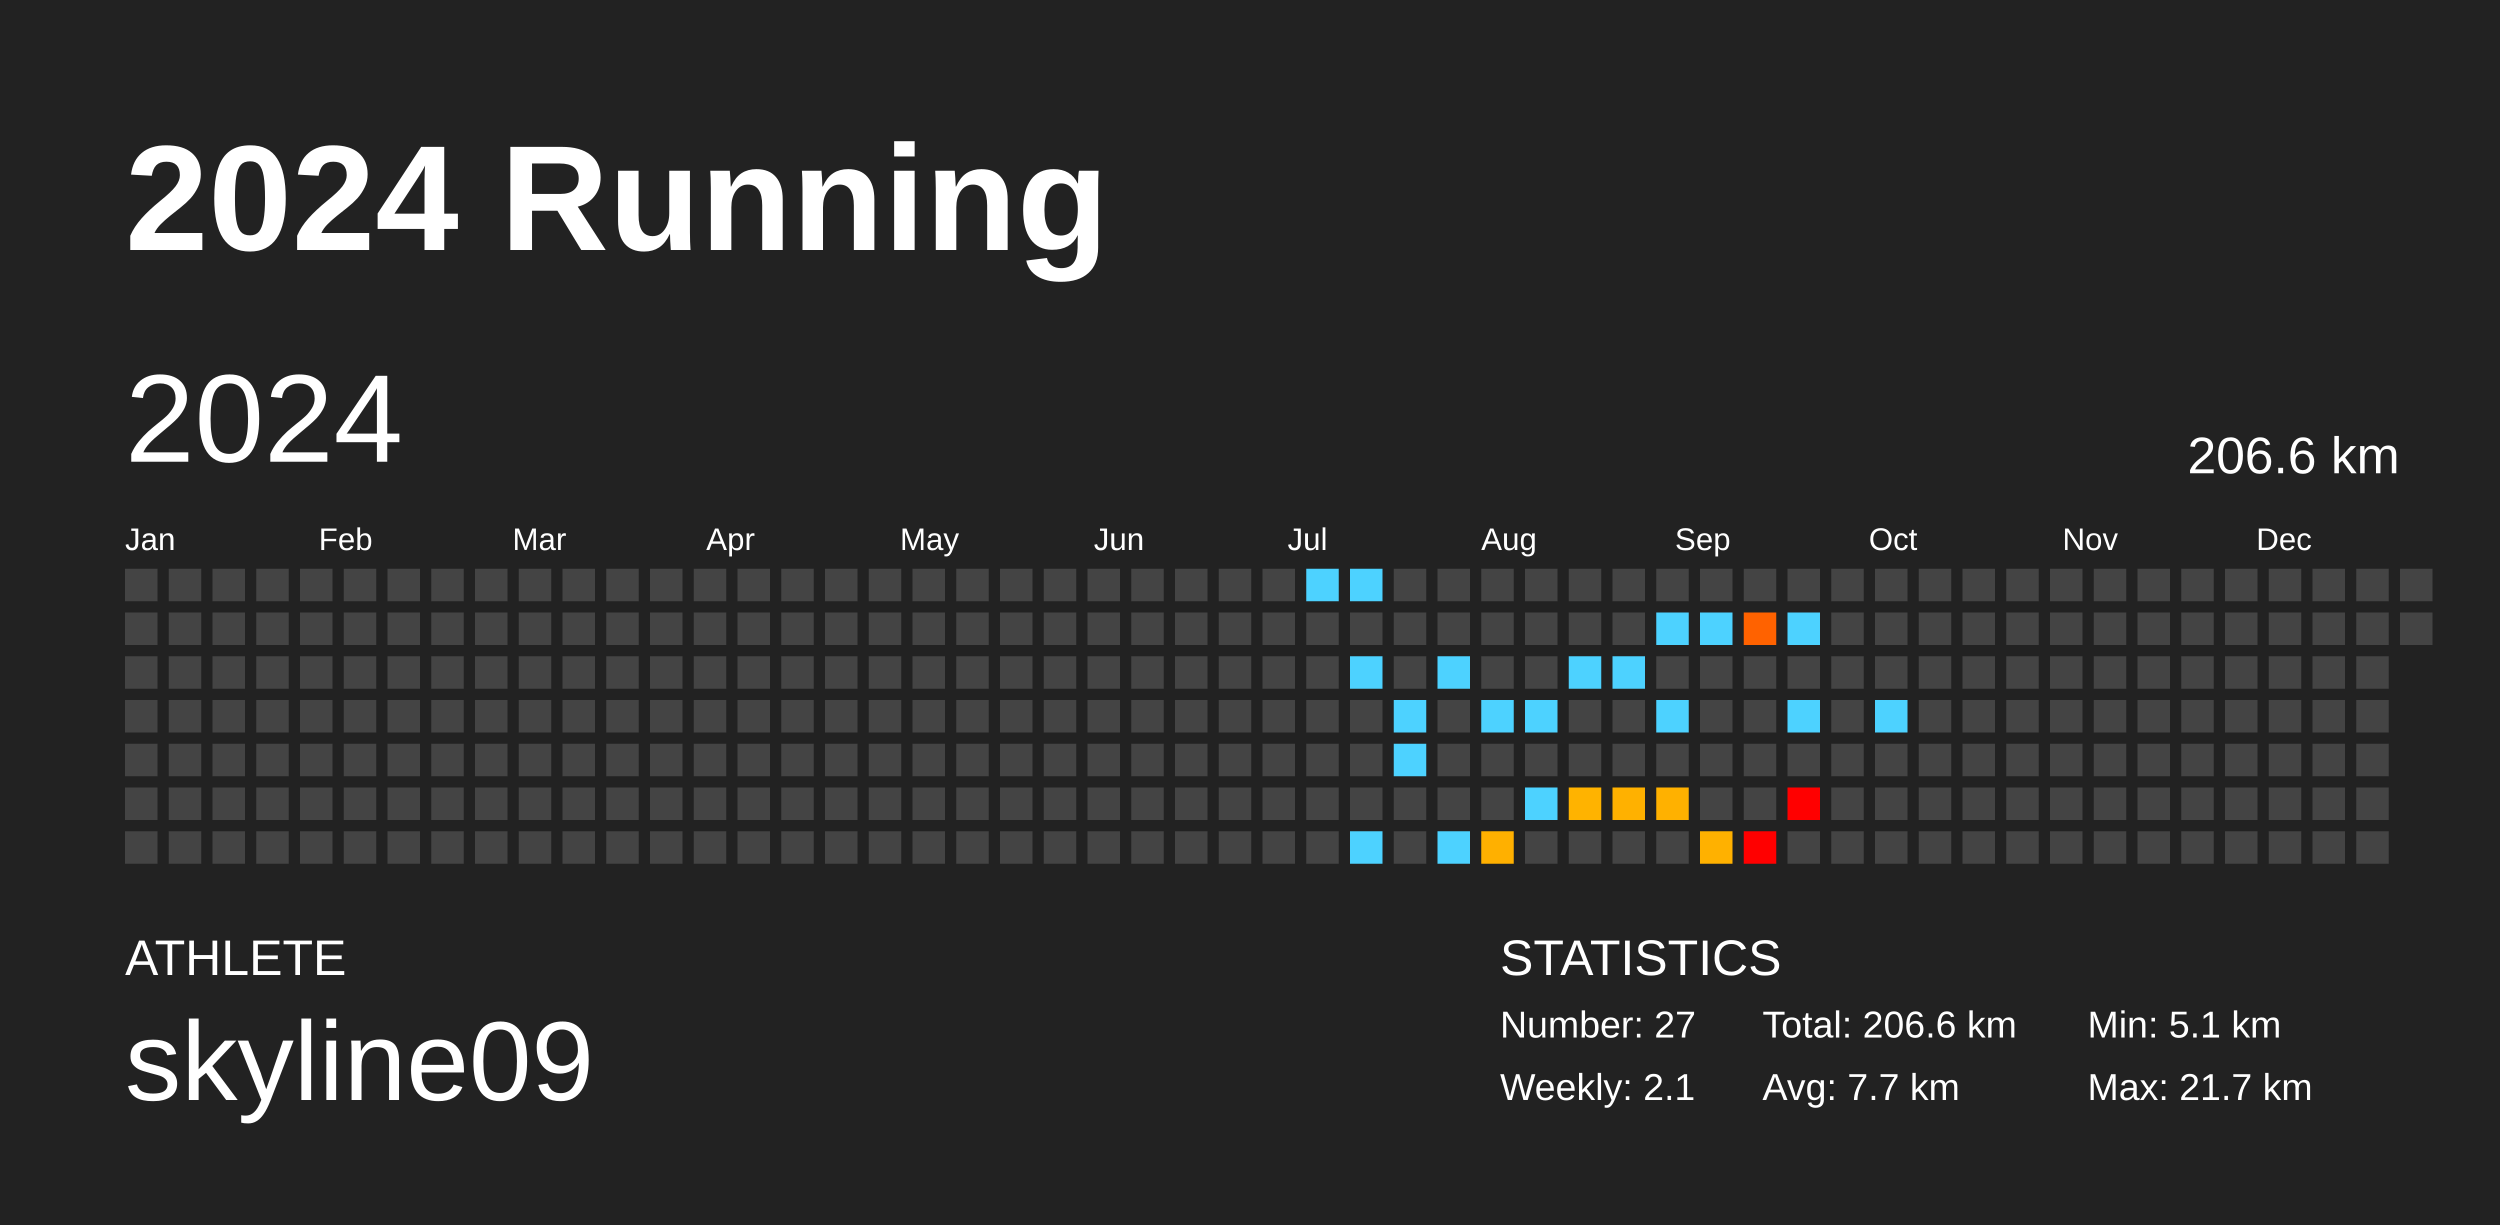
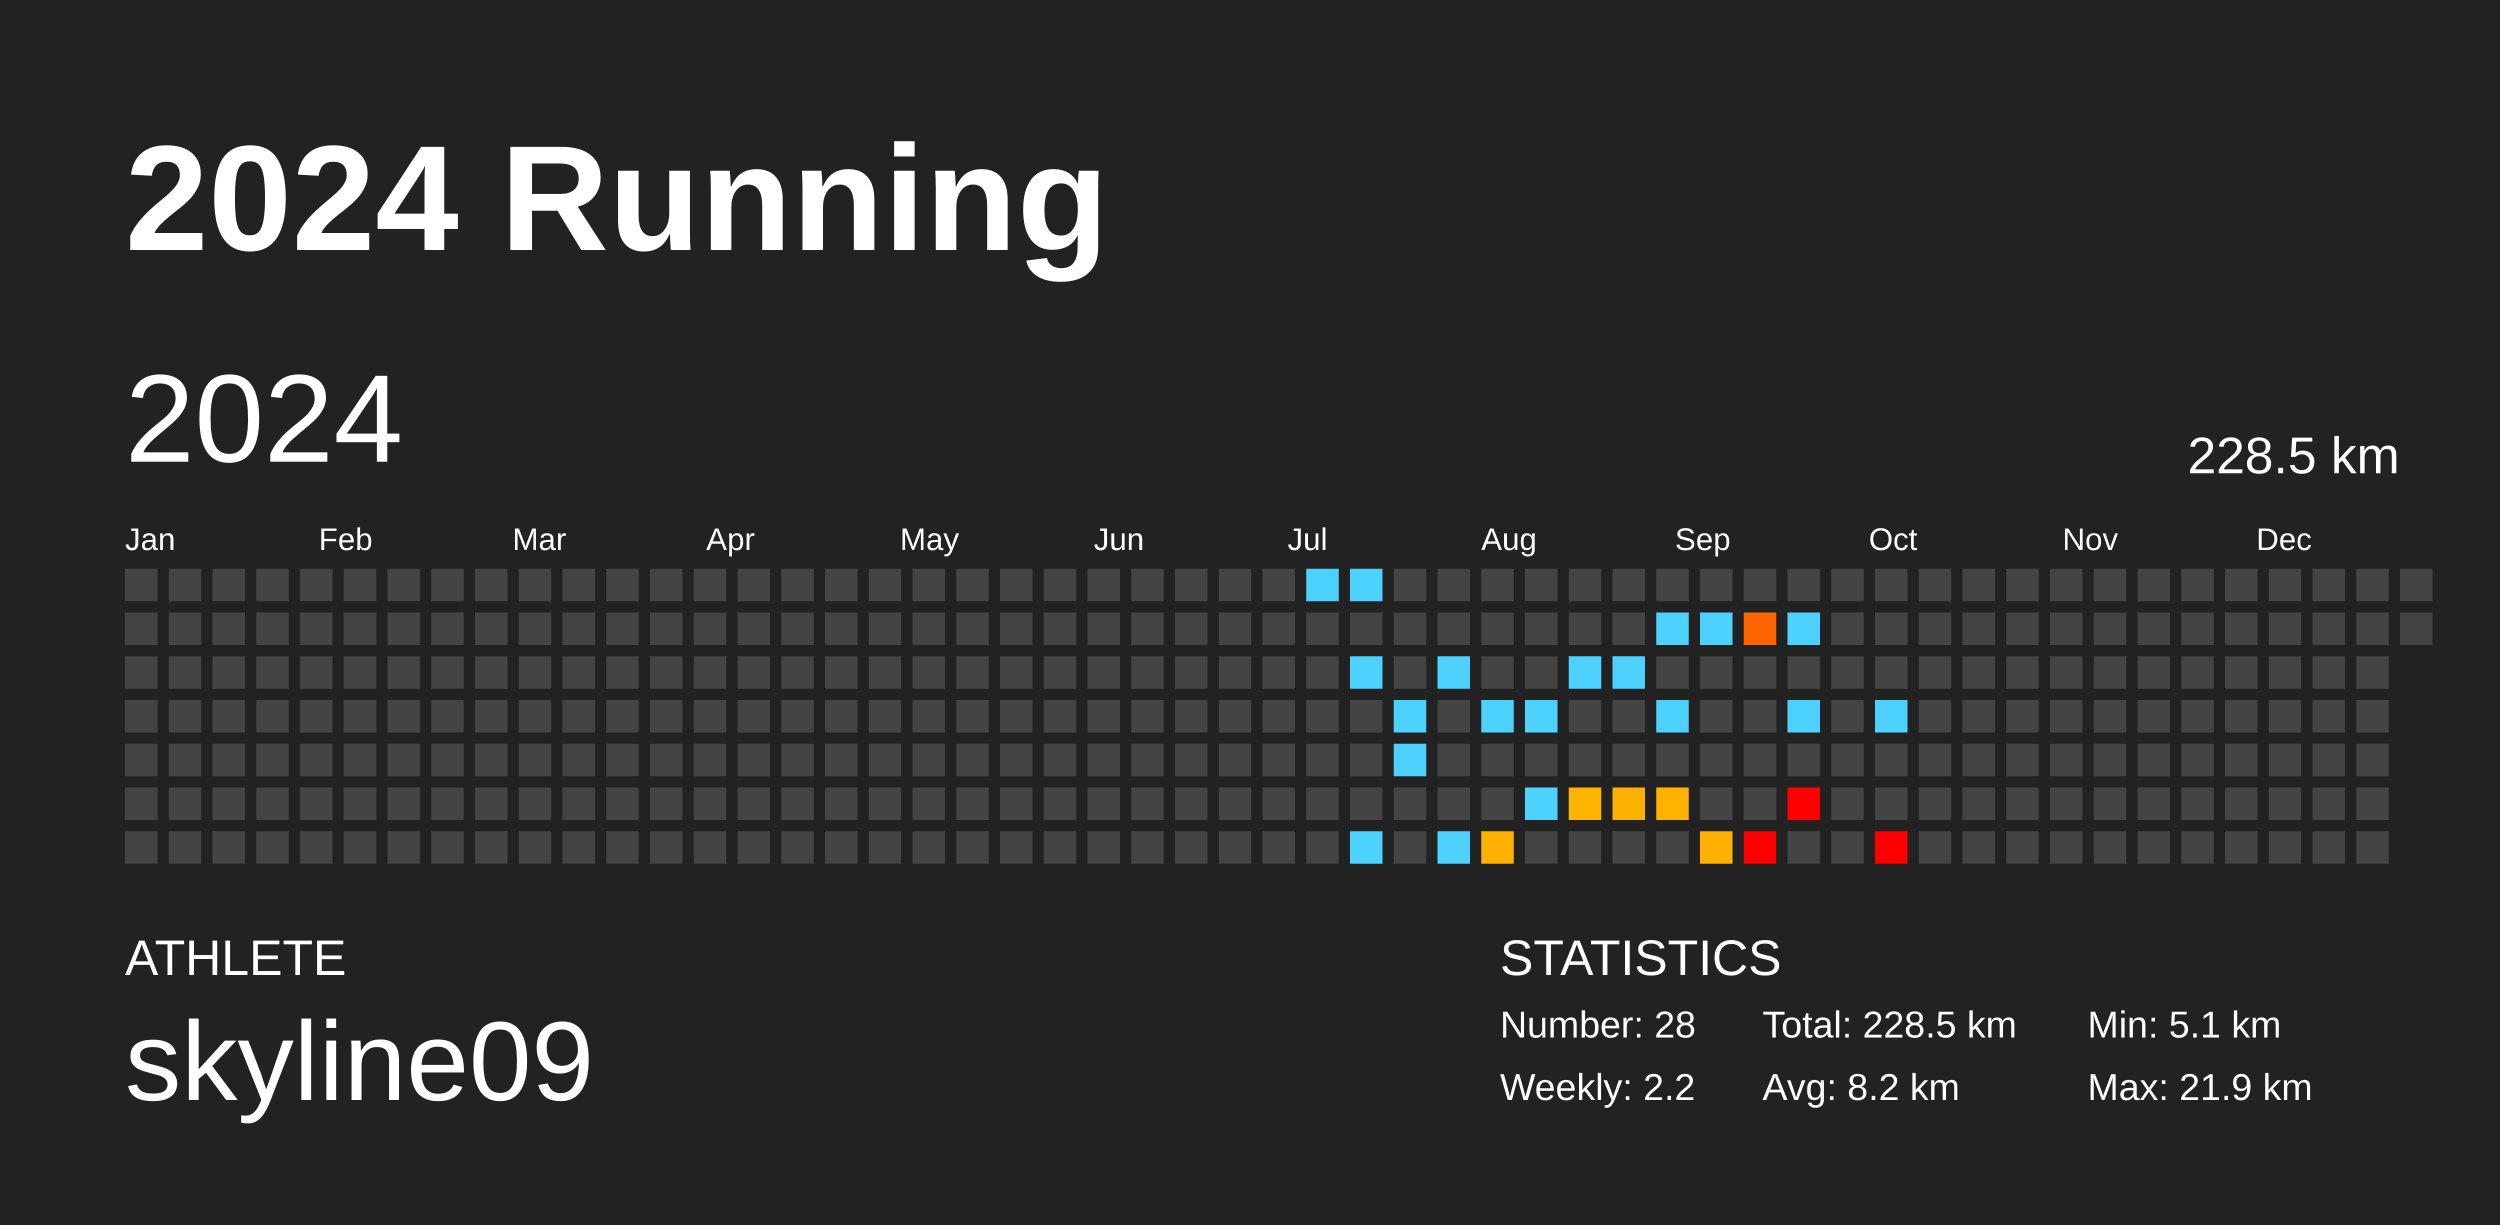
<svg xmlns="http://www.w3.org/2000/svg" baseProfile="full" height="98mm" version="1.1" viewBox="0,0,200,98" width="200mm">
  <defs />
  <rect fill="#222222" height="98" width="200" x="0" y="0" />
  <text fill="#FFFFFF" style="font-size:12px; font-family:Arial; font-weight:bold;" x="10" y="20">2024 Running</text>
  <text fill="#FFFFFF" style="font-size:4px; font-family:Arial" x="10" y="78">ATHLETE</text>
  <text fill="#FFFFFF" style="font-size:9px; font-family:Arial" x="10" y="88">skyline09</text>
  <text fill="#FFFFFF" style="font-size:4px; font-family:Arial" x="120" y="78">STATISTICS</text>
-   <text fill="#FFFFFF" style="font-size:3px; font-family:Arial" x="120" y="83">Number: 27</text>
-   <text fill="#FFFFFF" style="font-size:3px; font-family:Arial" x="120" y="88">Weekly: 2.1</text>
-   <text fill="#FFFFFF" style="font-size:3px; font-family:Arial" x="141" y="83">Total: 206.6 km</text>
-   <text fill="#FFFFFF" style="font-size:3px; font-family:Arial" x="141" y="88">Avg: 7.7 km</text>
+   <text fill="#FFFFFF" style="font-size:3px; font-family:Arial" x="120" y="83">Number: 28</text>
+   <text fill="#FFFFFF" style="font-size:3px; font-family:Arial" x="120" y="88">Weekly: 2.2</text>
+   <text fill="#FFFFFF" style="font-size:3px; font-family:Arial" x="141" y="83">Total: 228.5 km</text>
+   <text fill="#FFFFFF" style="font-size:3px; font-family:Arial" x="141" y="88">Avg: 8.2 km</text>
  <text fill="#FFFFFF" style="font-size:3px; font-family:Arial" x="167" y="83">Min: 5.1 km</text>
-   <text fill="#FFFFFF" style="font-size:3px; font-family:Arial" x="167" y="88">Max: 21.7 km</text>
+   <text fill="#FFFFFF" style="font-size:3px; font-family:Arial" x="167" y="88">Max: 21.9 km</text>
  <text dominant-baseline="hanging" fill="#FFFFFF" style="font-size:10.0px; font-family:Arial;" x="10" y="30">2024</text>
-   <text dominant-baseline="hanging" fill="#FFFFFF" style="font-size:4.125px; font-family:Arial;" x="175" y="35">206.6 km</text>
+   <text dominant-baseline="hanging" fill="#FFFFFF" style="font-size:4.125px; font-family:Arial;" x="175" y="35">228.5 km</text>
  <text fill="#FFFFFF" style="font-size:2.5px; font-family:Arial" x="10.0" y="44">Jan</text>
  <text fill="#FFFFFF" style="font-size:2.5px; font-family:Arial" x="25.5" y="44">Feb</text>
  <text fill="#FFFFFF" style="font-size:2.5px; font-family:Arial" x="41.0" y="44">Mar</text>
  <text fill="#FFFFFF" style="font-size:2.5px; font-family:Arial" x="56.5" y="44">Apr</text>
  <text fill="#FFFFFF" style="font-size:2.5px; font-family:Arial" x="72.0" y="44">May</text>
  <text fill="#FFFFFF" style="font-size:2.5px; font-family:Arial" x="87.5" y="44">Jun</text>
  <text fill="#FFFFFF" style="font-size:2.5px; font-family:Arial" x="103.0" y="44">Jul</text>
  <text fill="#FFFFFF" style="font-size:2.5px; font-family:Arial" x="118.5" y="44">Aug</text>
  <text fill="#FFFFFF" style="font-size:2.5px; font-family:Arial" x="134.0" y="44">Sep</text>
  <text fill="#FFFFFF" style="font-size:2.5px; font-family:Arial" x="149.5" y="44">Oct</text>
  <text fill="#FFFFFF" style="font-size:2.5px; font-family:Arial" x="165.0" y="44">Nov</text>
  <text fill="#FFFFFF" style="font-size:2.5px; font-family:Arial" x="180.5" y="44">Dec</text>
  <rect fill="#444444" height="2.6" width="2.6" x="10.0" y="45.5" />
  <rect fill="#444444" height="2.6" width="2.6" x="10.0" y="49.0" />
  <rect fill="#444444" height="2.6" width="2.6" x="10.0" y="52.5" />
  <rect fill="#444444" height="2.6" width="2.6" x="10.0" y="56.0" />
  <rect fill="#444444" height="2.6" width="2.6" x="10.0" y="59.5" />
  <rect fill="#444444" height="2.6" width="2.6" x="10.0" y="63.0" />
  <rect fill="#444444" height="2.6" width="2.6" x="10.0" y="66.5" />
  <rect fill="#444444" height="2.6" width="2.6" x="13.5" y="45.5" />
  <rect fill="#444444" height="2.6" width="2.6" x="13.5" y="49.0" />
  <rect fill="#444444" height="2.6" width="2.6" x="13.5" y="52.5" />
  <rect fill="#444444" height="2.6" width="2.6" x="13.5" y="56.0" />
  <rect fill="#444444" height="2.6" width="2.6" x="13.5" y="59.5" />
  <rect fill="#444444" height="2.6" width="2.6" x="13.5" y="63.0" />
  <rect fill="#444444" height="2.6" width="2.6" x="13.5" y="66.5" />
  <rect fill="#444444" height="2.6" width="2.6" x="17.0" y="45.5" />
  <rect fill="#444444" height="2.6" width="2.6" x="17.0" y="49.0" />
  <rect fill="#444444" height="2.6" width="2.6" x="17.0" y="52.5" />
  <rect fill="#444444" height="2.6" width="2.6" x="17.0" y="56.0" />
  <rect fill="#444444" height="2.6" width="2.6" x="17.0" y="59.5" />
  <rect fill="#444444" height="2.6" width="2.6" x="17.0" y="63.0" />
  <rect fill="#444444" height="2.6" width="2.6" x="17.0" y="66.5" />
  <rect fill="#444444" height="2.6" width="2.6" x="20.5" y="45.5" />
  <rect fill="#444444" height="2.6" width="2.6" x="20.5" y="49.0" />
  <rect fill="#444444" height="2.6" width="2.6" x="20.5" y="52.5" />
  <rect fill="#444444" height="2.6" width="2.6" x="20.5" y="56.0" />
  <rect fill="#444444" height="2.6" width="2.6" x="20.5" y="59.5" />
  <rect fill="#444444" height="2.6" width="2.6" x="20.5" y="63.0" />
  <rect fill="#444444" height="2.6" width="2.6" x="20.5" y="66.5" />
  <rect fill="#444444" height="2.6" width="2.6" x="24.0" y="45.5" />
  <rect fill="#444444" height="2.6" width="2.6" x="24.0" y="49.0" />
  <rect fill="#444444" height="2.6" width="2.6" x="24.0" y="52.5" />
  <rect fill="#444444" height="2.6" width="2.6" x="24.0" y="56.0" />
  <rect fill="#444444" height="2.6" width="2.6" x="24.0" y="59.5" />
  <rect fill="#444444" height="2.6" width="2.6" x="24.0" y="63.0" />
  <rect fill="#444444" height="2.6" width="2.6" x="24.0" y="66.5" />
  <rect fill="#444444" height="2.6" width="2.6" x="27.5" y="45.5" />
  <rect fill="#444444" height="2.6" width="2.6" x="27.5" y="49.0" />
  <rect fill="#444444" height="2.6" width="2.6" x="27.5" y="52.5" />
  <rect fill="#444444" height="2.6" width="2.6" x="27.5" y="56.0" />
  <rect fill="#444444" height="2.6" width="2.6" x="27.5" y="59.5" />
  <rect fill="#444444" height="2.6" width="2.6" x="27.5" y="63.0" />
  <rect fill="#444444" height="2.6" width="2.6" x="27.5" y="66.5" />
  <rect fill="#444444" height="2.6" width="2.6" x="31.0" y="45.5" />
  <rect fill="#444444" height="2.6" width="2.6" x="31.0" y="49.0" />
  <rect fill="#444444" height="2.6" width="2.6" x="31.0" y="52.5" />
  <rect fill="#444444" height="2.6" width="2.6" x="31.0" y="56.0" />
  <rect fill="#444444" height="2.6" width="2.6" x="31.0" y="59.5" />
  <rect fill="#444444" height="2.6" width="2.6" x="31.0" y="63.0" />
  <rect fill="#444444" height="2.6" width="2.6" x="31.0" y="66.5" />
  <rect fill="#444444" height="2.6" width="2.6" x="34.5" y="45.5" />
  <rect fill="#444444" height="2.6" width="2.6" x="34.5" y="49.0" />
  <rect fill="#444444" height="2.6" width="2.6" x="34.5" y="52.5" />
  <rect fill="#444444" height="2.6" width="2.6" x="34.5" y="56.0" />
  <rect fill="#444444" height="2.6" width="2.6" x="34.5" y="59.5" />
  <rect fill="#444444" height="2.6" width="2.6" x="34.5" y="63.0" />
  <rect fill="#444444" height="2.6" width="2.6" x="34.5" y="66.5" />
  <rect fill="#444444" height="2.6" width="2.6" x="38.0" y="45.5" />
  <rect fill="#444444" height="2.6" width="2.6" x="38.0" y="49.0" />
  <rect fill="#444444" height="2.6" width="2.6" x="38.0" y="52.5" />
  <rect fill="#444444" height="2.6" width="2.6" x="38.0" y="56.0" />
  <rect fill="#444444" height="2.6" width="2.6" x="38.0" y="59.5" />
  <rect fill="#444444" height="2.6" width="2.6" x="38.0" y="63.0" />
  <rect fill="#444444" height="2.6" width="2.6" x="38.0" y="66.5" />
  <rect fill="#444444" height="2.6" width="2.6" x="41.5" y="45.5" />
  <rect fill="#444444" height="2.6" width="2.6" x="41.5" y="49.0" />
  <rect fill="#444444" height="2.6" width="2.6" x="41.5" y="52.5" />
  <rect fill="#444444" height="2.6" width="2.6" x="41.5" y="56.0" />
  <rect fill="#444444" height="2.6" width="2.6" x="41.5" y="59.5" />
  <rect fill="#444444" height="2.6" width="2.6" x="41.5" y="63.0" />
  <rect fill="#444444" height="2.6" width="2.6" x="41.5" y="66.5" />
  <rect fill="#444444" height="2.6" width="2.6" x="45.0" y="45.5" />
  <rect fill="#444444" height="2.6" width="2.6" x="45.0" y="49.0" />
  <rect fill="#444444" height="2.6" width="2.6" x="45.0" y="52.5" />
  <rect fill="#444444" height="2.6" width="2.6" x="45.0" y="56.0" />
  <rect fill="#444444" height="2.6" width="2.6" x="45.0" y="59.5" />
  <rect fill="#444444" height="2.6" width="2.6" x="45.0" y="63.0" />
  <rect fill="#444444" height="2.6" width="2.6" x="45.0" y="66.5" />
  <rect fill="#444444" height="2.6" width="2.6" x="48.5" y="45.5" />
  <rect fill="#444444" height="2.6" width="2.6" x="48.5" y="49.0" />
  <rect fill="#444444" height="2.6" width="2.6" x="48.5" y="52.5" />
  <rect fill="#444444" height="2.6" width="2.6" x="48.5" y="56.0" />
  <rect fill="#444444" height="2.6" width="2.6" x="48.5" y="59.5" />
  <rect fill="#444444" height="2.6" width="2.6" x="48.5" y="63.0" />
  <rect fill="#444444" height="2.6" width="2.6" x="48.5" y="66.5" />
  <rect fill="#444444" height="2.6" width="2.6" x="52.0" y="45.5" />
  <rect fill="#444444" height="2.6" width="2.6" x="52.0" y="49.0" />
  <rect fill="#444444" height="2.6" width="2.6" x="52.0" y="52.5" />
  <rect fill="#444444" height="2.6" width="2.6" x="52.0" y="56.0" />
  <rect fill="#444444" height="2.6" width="2.6" x="52.0" y="59.5" />
  <rect fill="#444444" height="2.6" width="2.6" x="52.0" y="63.0" />
  <rect fill="#444444" height="2.6" width="2.6" x="52.0" y="66.5" />
  <rect fill="#444444" height="2.6" width="2.6" x="55.5" y="45.5" />
  <rect fill="#444444" height="2.6" width="2.6" x="55.5" y="49.0" />
  <rect fill="#444444" height="2.6" width="2.6" x="55.5" y="52.5" />
  <rect fill="#444444" height="2.6" width="2.6" x="55.5" y="56.0" />
  <rect fill="#444444" height="2.6" width="2.6" x="55.5" y="59.5" />
  <rect fill="#444444" height="2.6" width="2.6" x="55.5" y="63.0" />
  <rect fill="#444444" height="2.6" width="2.6" x="55.5" y="66.5" />
  <rect fill="#444444" height="2.6" width="2.6" x="59.0" y="45.5" />
  <rect fill="#444444" height="2.6" width="2.6" x="59.0" y="49.0" />
  <rect fill="#444444" height="2.6" width="2.6" x="59.0" y="52.5" />
  <rect fill="#444444" height="2.6" width="2.6" x="59.0" y="56.0" />
  <rect fill="#444444" height="2.6" width="2.6" x="59.0" y="59.5" />
  <rect fill="#444444" height="2.6" width="2.6" x="59.0" y="63.0" />
  <rect fill="#444444" height="2.6" width="2.6" x="59.0" y="66.5" />
  <rect fill="#444444" height="2.6" width="2.6" x="62.5" y="45.5" />
  <rect fill="#444444" height="2.6" width="2.6" x="62.5" y="49.0" />
  <rect fill="#444444" height="2.6" width="2.6" x="62.5" y="52.5" />
  <rect fill="#444444" height="2.6" width="2.6" x="62.5" y="56.0" />
  <rect fill="#444444" height="2.6" width="2.6" x="62.5" y="59.5" />
  <rect fill="#444444" height="2.6" width="2.6" x="62.5" y="63.0" />
  <rect fill="#444444" height="2.6" width="2.6" x="62.5" y="66.5" />
  <rect fill="#444444" height="2.6" width="2.6" x="66.0" y="45.5" />
  <rect fill="#444444" height="2.6" width="2.6" x="66.0" y="49.0" />
  <rect fill="#444444" height="2.6" width="2.6" x="66.0" y="52.5" />
  <rect fill="#444444" height="2.6" width="2.6" x="66.0" y="56.0" />
  <rect fill="#444444" height="2.6" width="2.6" x="66.0" y="59.5" />
  <rect fill="#444444" height="2.6" width="2.6" x="66.0" y="63.0" />
  <rect fill="#444444" height="2.6" width="2.6" x="66.0" y="66.5" />
  <rect fill="#444444" height="2.6" width="2.6" x="69.5" y="45.5" />
  <rect fill="#444444" height="2.6" width="2.6" x="69.5" y="49.0" />
  <rect fill="#444444" height="2.6" width="2.6" x="69.5" y="52.5" />
  <rect fill="#444444" height="2.6" width="2.6" x="69.5" y="56.0" />
  <rect fill="#444444" height="2.6" width="2.6" x="69.5" y="59.5" />
  <rect fill="#444444" height="2.6" width="2.6" x="69.5" y="63.0" />
  <rect fill="#444444" height="2.6" width="2.6" x="69.5" y="66.5" />
  <rect fill="#444444" height="2.6" width="2.6" x="73.0" y="45.5" />
  <rect fill="#444444" height="2.6" width="2.6" x="73.0" y="49.0" />
  <rect fill="#444444" height="2.6" width="2.6" x="73.0" y="52.5" />
  <rect fill="#444444" height="2.6" width="2.6" x="73.0" y="56.0" />
  <rect fill="#444444" height="2.6" width="2.6" x="73.0" y="59.5" />
  <rect fill="#444444" height="2.6" width="2.6" x="73.0" y="63.0" />
  <rect fill="#444444" height="2.6" width="2.6" x="73.0" y="66.5" />
  <rect fill="#444444" height="2.6" width="2.6" x="76.5" y="45.5" />
  <rect fill="#444444" height="2.6" width="2.6" x="76.5" y="49.0" />
  <rect fill="#444444" height="2.6" width="2.6" x="76.5" y="52.5" />
  <rect fill="#444444" height="2.6" width="2.6" x="76.5" y="56.0" />
  <rect fill="#444444" height="2.6" width="2.6" x="76.5" y="59.5" />
  <rect fill="#444444" height="2.6" width="2.6" x="76.5" y="63.0" />
  <rect fill="#444444" height="2.6" width="2.6" x="76.5" y="66.5" />
  <rect fill="#444444" height="2.6" width="2.6" x="80.0" y="45.5" />
  <rect fill="#444444" height="2.6" width="2.6" x="80.0" y="49.0" />
  <rect fill="#444444" height="2.6" width="2.6" x="80.0" y="52.5" />
  <rect fill="#444444" height="2.6" width="2.6" x="80.0" y="56.0" />
  <rect fill="#444444" height="2.6" width="2.6" x="80.0" y="59.5" />
  <rect fill="#444444" height="2.6" width="2.6" x="80.0" y="63.0" />
  <rect fill="#444444" height="2.6" width="2.6" x="80.0" y="66.5" />
  <rect fill="#444444" height="2.6" width="2.6" x="83.5" y="45.5" />
  <rect fill="#444444" height="2.6" width="2.6" x="83.5" y="49.0" />
  <rect fill="#444444" height="2.6" width="2.6" x="83.5" y="52.5" />
  <rect fill="#444444" height="2.6" width="2.6" x="83.5" y="56.0" />
  <rect fill="#444444" height="2.6" width="2.6" x="83.5" y="59.5" />
  <rect fill="#444444" height="2.6" width="2.6" x="83.5" y="63.0" />
  <rect fill="#444444" height="2.6" width="2.6" x="83.5" y="66.5" />
  <rect fill="#444444" height="2.6" width="2.6" x="87.0" y="45.5" />
  <rect fill="#444444" height="2.6" width="2.6" x="87.0" y="49.0" />
  <rect fill="#444444" height="2.6" width="2.6" x="87.0" y="52.5" />
  <rect fill="#444444" height="2.6" width="2.6" x="87.0" y="56.0" />
  <rect fill="#444444" height="2.6" width="2.6" x="87.0" y="59.5" />
  <rect fill="#444444" height="2.6" width="2.6" x="87.0" y="63.0" />
  <rect fill="#444444" height="2.6" width="2.6" x="87.0" y="66.5" />
  <rect fill="#444444" height="2.6" width="2.6" x="90.5" y="45.5" />
  <rect fill="#444444" height="2.6" width="2.6" x="90.5" y="49.0" />
  <rect fill="#444444" height="2.6" width="2.6" x="90.5" y="52.5" />
  <rect fill="#444444" height="2.6" width="2.6" x="90.5" y="56.0" />
  <rect fill="#444444" height="2.6" width="2.6" x="90.5" y="59.5" />
  <rect fill="#444444" height="2.6" width="2.6" x="90.5" y="63.0" />
  <rect fill="#444444" height="2.6" width="2.6" x="90.5" y="66.5" />
  <rect fill="#444444" height="2.6" width="2.6" x="94.0" y="45.5" />
  <rect fill="#444444" height="2.6" width="2.6" x="94.0" y="49.0" />
  <rect fill="#444444" height="2.6" width="2.6" x="94.0" y="52.5" />
  <rect fill="#444444" height="2.6" width="2.6" x="94.0" y="56.0" />
  <rect fill="#444444" height="2.6" width="2.6" x="94.0" y="59.5" />
  <rect fill="#444444" height="2.6" width="2.6" x="94.0" y="63.0" />
  <rect fill="#444444" height="2.6" width="2.6" x="94.0" y="66.5" />
  <rect fill="#444444" height="2.6" width="2.6" x="97.5" y="45.5" />
  <rect fill="#444444" height="2.6" width="2.6" x="97.5" y="49.0" />
  <rect fill="#444444" height="2.6" width="2.6" x="97.5" y="52.5" />
  <rect fill="#444444" height="2.6" width="2.6" x="97.5" y="56.0" />
  <rect fill="#444444" height="2.6" width="2.6" x="97.5" y="59.5" />
  <rect fill="#444444" height="2.6" width="2.6" x="97.5" y="63.0" />
  <rect fill="#444444" height="2.6" width="2.6" x="97.5" y="66.5" />
  <rect fill="#444444" height="2.6" width="2.6" x="101.0" y="45.5" />
  <rect fill="#444444" height="2.6" width="2.6" x="101.0" y="49.0" />
  <rect fill="#444444" height="2.6" width="2.6" x="101.0" y="52.5" />
  <rect fill="#444444" height="2.6" width="2.6" x="101.0" y="56.0" />
  <rect fill="#444444" height="2.6" width="2.6" x="101.0" y="59.5" />
  <rect fill="#444444" height="2.6" width="2.6" x="101.0" y="63.0" />
  <rect fill="#444444" height="2.6" width="2.6" x="101.0" y="66.5" />
  <rect fill="#4dd2ff" height="2.6" width="2.6" x="104.5" y="45.5" />
  <rect fill="#444444" height="2.6" width="2.6" x="104.5" y="49.0" />
  <rect fill="#444444" height="2.6" width="2.6" x="104.5" y="52.5" />
  <rect fill="#444444" height="2.6" width="2.6" x="104.5" y="56.0" />
  <rect fill="#444444" height="2.6" width="2.6" x="104.5" y="59.5" />
  <rect fill="#444444" height="2.6" width="2.6" x="104.5" y="63.0" />
  <rect fill="#444444" height="2.6" width="2.6" x="104.5" y="66.5" />
  <rect fill="#4dd2ff" height="2.6" width="2.6" x="108.0" y="45.5" />
  <rect fill="#444444" height="2.6" width="2.6" x="108.0" y="49.0" />
  <rect fill="#4dd2ff" height="2.6" width="2.6" x="108.0" y="52.5" />
  <rect fill="#444444" height="2.6" width="2.6" x="108.0" y="56.0" />
  <rect fill="#444444" height="2.6" width="2.6" x="108.0" y="59.5" />
  <rect fill="#444444" height="2.6" width="2.6" x="108.0" y="63.0" />
  <rect fill="#4dd2ff" height="2.6" width="2.6" x="108.0" y="66.5" />
  <rect fill="#444444" height="2.6" width="2.6" x="111.5" y="45.5" />
  <rect fill="#444444" height="2.6" width="2.6" x="111.5" y="49.0" />
  <rect fill="#444444" height="2.6" width="2.6" x="111.5" y="52.5" />
  <rect fill="#4dd2ff" height="2.6" width="2.6" x="111.5" y="56.0" />
  <rect fill="#4dd2ff" height="2.6" width="2.6" x="111.5" y="59.5" />
  <rect fill="#444444" height="2.6" width="2.6" x="111.5" y="63.0" />
  <rect fill="#444444" height="2.6" width="2.6" x="111.5" y="66.5" />
  <rect fill="#444444" height="2.6" width="2.6" x="115.0" y="45.5" />
  <rect fill="#444444" height="2.6" width="2.6" x="115.0" y="49.0" />
  <rect fill="#4dd2ff" height="2.6" width="2.6" x="115.0" y="52.5" />
  <rect fill="#444444" height="2.6" width="2.6" x="115.0" y="56.0" />
  <rect fill="#444444" height="2.6" width="2.6" x="115.0" y="59.5" />
  <rect fill="#444444" height="2.6" width="2.6" x="115.0" y="63.0" />
  <rect fill="#4dd2ff" height="2.6" width="2.6" x="115.0" y="66.5" />
  <rect fill="#444444" height="2.6" width="2.6" x="118.5" y="45.5" />
  <rect fill="#444444" height="2.6" width="2.6" x="118.5" y="49.0" />
  <rect fill="#444444" height="2.6" width="2.6" x="118.5" y="52.5" />
  <rect fill="#4dd2ff" height="2.6" width="2.6" x="118.5" y="56.0" />
  <rect fill="#444444" height="2.6" width="2.6" x="118.5" y="59.5" />
  <rect fill="#444444" height="2.6" width="2.6" x="118.5" y="63.0" />
-   <rect fill="#ffb000" height="2.6" width="2.6" x="118.5" y="66.5" />
+   <rect fill="#ffb100" height="2.6" width="2.6" x="118.5" y="66.5" />
  <rect fill="#444444" height="2.6" width="2.6" x="122.0" y="45.5" />
  <rect fill="#444444" height="2.6" width="2.6" x="122.0" y="49.0" />
  <rect fill="#444444" height="2.6" width="2.6" x="122.0" y="52.5" />
  <rect fill="#4dd2ff" height="2.6" width="2.6" x="122.0" y="56.0" />
  <rect fill="#444444" height="2.6" width="2.6" x="122.0" y="59.5" />
  <rect fill="#4dd2ff" height="2.6" width="2.6" x="122.0" y="63.0" />
  <rect fill="#444444" height="2.6" width="2.6" x="122.0" y="66.5" />
  <rect fill="#444444" height="2.6" width="2.6" x="125.5" y="45.5" />
  <rect fill="#444444" height="2.6" width="2.6" x="125.5" y="49.0" />
  <rect fill="#4dd2ff" height="2.6" width="2.6" x="125.5" y="52.5" />
  <rect fill="#444444" height="2.6" width="2.6" x="125.5" y="56.0" />
  <rect fill="#444444" height="2.6" width="2.6" x="125.5" y="59.5" />
-   <rect fill="#ffb300" height="2.6" width="2.6" x="125.5" y="63.0" />
+   <rect fill="#ffb400" height="2.6" width="2.6" x="125.5" y="63.0" />
  <rect fill="#444444" height="2.6" width="2.6" x="125.5" y="66.5" />
  <rect fill="#444444" height="2.6" width="2.6" x="129.0" y="45.5" />
  <rect fill="#444444" height="2.6" width="2.6" x="129.0" y="49.0" />
  <rect fill="#4dd2ff" height="2.6" width="2.6" x="129.0" y="52.5" />
  <rect fill="#444444" height="2.6" width="2.6" x="129.0" y="56.0" />
  <rect fill="#444444" height="2.6" width="2.6" x="129.0" y="59.5" />
  <rect fill="#ffb100" height="2.6" width="2.6" x="129.0" y="63.0" />
  <rect fill="#444444" height="2.6" width="2.6" x="129.0" y="66.5" />
  <rect fill="#444444" height="2.6" width="2.6" x="132.5" y="45.5" />
  <rect fill="#4dd2ff" height="2.6" width="2.6" x="132.5" y="49.0" />
  <rect fill="#444444" height="2.6" width="2.6" x="132.5" y="52.5" />
  <rect fill="#4dd2ff" height="2.6" width="2.6" x="132.5" y="56.0" />
  <rect fill="#444444" height="2.6" width="2.6" x="132.5" y="59.5" />
-   <rect fill="#ffb100" height="2.6" width="2.6" x="132.5" y="63.0" />
+   <rect fill="#ffb200" height="2.6" width="2.6" x="132.5" y="63.0" />
  <rect fill="#444444" height="2.6" width="2.6" x="132.5" y="66.5" />
  <rect fill="#444444" height="2.6" width="2.6" x="136.0" y="45.5" />
  <rect fill="#4dd2ff" height="2.6" width="2.6" x="136.0" y="49.0" />
  <rect fill="#444444" height="2.6" width="2.6" x="136.0" y="52.5" />
  <rect fill="#444444" height="2.6" width="2.6" x="136.0" y="56.0" />
  <rect fill="#444444" height="2.6" width="2.6" x="136.0" y="59.5" />
  <rect fill="#444444" height="2.6" width="2.6" x="136.0" y="63.0" />
  <rect fill="#ffb100" height="2.6" width="2.6" x="136.0" y="66.5" />
  <rect fill="#444444" height="2.6" width="2.6" x="139.5" y="45.5" />
-   <rect fill="#ff6200" height="2.6" width="2.6" x="139.5" y="49.0" />
+   <rect fill="#ff6400" height="2.6" width="2.6" x="139.5" y="49.0" />
  <rect fill="#444444" height="2.6" width="2.6" x="139.5" y="52.5" />
  <rect fill="#444444" height="2.6" width="2.6" x="139.5" y="56.0" />
  <rect fill="#444444" height="2.6" width="2.6" x="139.5" y="59.5" />
  <rect fill="#444444" height="2.6" width="2.6" x="139.5" y="63.0" />
  <rect fill="red" height="2.6" width="2.6" x="139.5" y="66.5" />
  <rect fill="#444444" height="2.6" width="2.6" x="143.0" y="45.5" />
  <rect fill="#4dd2ff" height="2.6" width="2.6" x="143.0" y="49.0" />
  <rect fill="#444444" height="2.6" width="2.6" x="143.0" y="52.5" />
  <rect fill="#4dd2ff" height="2.6" width="2.6" x="143.0" y="56.0" />
  <rect fill="#444444" height="2.6" width="2.6" x="143.0" y="59.5" />
  <rect fill="red" height="2.6" width="2.6" x="143.0" y="63.0" />
  <rect fill="#444444" height="2.6" width="2.6" x="143.0" y="66.5" />
  <rect fill="#444444" height="2.6" width="2.6" x="146.5" y="45.5" />
  <rect fill="#444444" height="2.6" width="2.6" x="146.5" y="49.0" />
  <rect fill="#444444" height="2.6" width="2.6" x="146.5" y="52.5" />
  <rect fill="#444444" height="2.6" width="2.6" x="146.5" y="56.0" />
  <rect fill="#444444" height="2.6" width="2.6" x="146.5" y="59.5" />
  <rect fill="#444444" height="2.6" width="2.6" x="146.5" y="63.0" />
  <rect fill="#444444" height="2.6" width="2.6" x="146.5" y="66.5" />
  <rect fill="#444444" height="2.6" width="2.6" x="150.0" y="45.5" />
  <rect fill="#444444" height="2.6" width="2.6" x="150.0" y="49.0" />
  <rect fill="#444444" height="2.6" width="2.6" x="150.0" y="52.5" />
  <rect fill="#4dd2ff" height="2.6" width="2.6" x="150.0" y="56.0" />
  <rect fill="#444444" height="2.6" width="2.6" x="150.0" y="59.5" />
  <rect fill="#444444" height="2.6" width="2.6" x="150.0" y="63.0" />
-   <rect fill="#444444" height="2.6" width="2.6" x="150.0" y="66.5" />
+   <rect fill="red" height="2.6" width="2.6" x="150.0" y="66.5" />
  <rect fill="#444444" height="2.6" width="2.6" x="153.5" y="45.5" />
  <rect fill="#444444" height="2.6" width="2.6" x="153.5" y="49.0" />
  <rect fill="#444444" height="2.6" width="2.6" x="153.5" y="52.5" />
  <rect fill="#444444" height="2.6" width="2.6" x="153.5" y="56.0" />
  <rect fill="#444444" height="2.6" width="2.6" x="153.5" y="59.5" />
  <rect fill="#444444" height="2.6" width="2.6" x="153.5" y="63.0" />
  <rect fill="#444444" height="2.6" width="2.6" x="153.5" y="66.5" />
  <rect fill="#444444" height="2.6" width="2.6" x="157.0" y="45.5" />
  <rect fill="#444444" height="2.6" width="2.6" x="157.0" y="49.0" />
  <rect fill="#444444" height="2.6" width="2.6" x="157.0" y="52.5" />
  <rect fill="#444444" height="2.6" width="2.6" x="157.0" y="56.0" />
  <rect fill="#444444" height="2.6" width="2.6" x="157.0" y="59.5" />
  <rect fill="#444444" height="2.6" width="2.6" x="157.0" y="63.0" />
  <rect fill="#444444" height="2.6" width="2.6" x="157.0" y="66.5" />
  <rect fill="#444444" height="2.6" width="2.6" x="160.5" y="45.5" />
  <rect fill="#444444" height="2.6" width="2.6" x="160.5" y="49.0" />
  <rect fill="#444444" height="2.6" width="2.6" x="160.5" y="52.5" />
  <rect fill="#444444" height="2.6" width="2.6" x="160.5" y="56.0" />
  <rect fill="#444444" height="2.6" width="2.6" x="160.5" y="59.5" />
  <rect fill="#444444" height="2.6" width="2.6" x="160.5" y="63.0" />
  <rect fill="#444444" height="2.6" width="2.6" x="160.5" y="66.5" />
  <rect fill="#444444" height="2.6" width="2.6" x="164.0" y="45.5" />
  <rect fill="#444444" height="2.6" width="2.6" x="164.0" y="49.0" />
  <rect fill="#444444" height="2.6" width="2.6" x="164.0" y="52.5" />
  <rect fill="#444444" height="2.6" width="2.6" x="164.0" y="56.0" />
  <rect fill="#444444" height="2.6" width="2.6" x="164.0" y="59.5" />
  <rect fill="#444444" height="2.6" width="2.6" x="164.0" y="63.0" />
  <rect fill="#444444" height="2.6" width="2.6" x="164.0" y="66.5" />
  <rect fill="#444444" height="2.6" width="2.6" x="167.5" y="45.5" />
  <rect fill="#444444" height="2.6" width="2.6" x="167.5" y="49.0" />
  <rect fill="#444444" height="2.6" width="2.6" x="167.5" y="52.5" />
  <rect fill="#444444" height="2.6" width="2.6" x="167.5" y="56.0" />
  <rect fill="#444444" height="2.6" width="2.6" x="167.5" y="59.5" />
  <rect fill="#444444" height="2.6" width="2.6" x="167.5" y="63.0" />
  <rect fill="#444444" height="2.6" width="2.6" x="167.5" y="66.5" />
  <rect fill="#444444" height="2.6" width="2.6" x="171.0" y="45.5" />
  <rect fill="#444444" height="2.6" width="2.6" x="171.0" y="49.0" />
  <rect fill="#444444" height="2.6" width="2.6" x="171.0" y="52.5" />
  <rect fill="#444444" height="2.6" width="2.6" x="171.0" y="56.0" />
  <rect fill="#444444" height="2.6" width="2.6" x="171.0" y="59.5" />
  <rect fill="#444444" height="2.6" width="2.6" x="171.0" y="63.0" />
  <rect fill="#444444" height="2.6" width="2.6" x="171.0" y="66.5" />
  <rect fill="#444444" height="2.6" width="2.6" x="174.5" y="45.5" />
  <rect fill="#444444" height="2.6" width="2.6" x="174.5" y="49.0" />
  <rect fill="#444444" height="2.6" width="2.6" x="174.5" y="52.5" />
  <rect fill="#444444" height="2.6" width="2.6" x="174.5" y="56.0" />
  <rect fill="#444444" height="2.6" width="2.6" x="174.5" y="59.5" />
  <rect fill="#444444" height="2.6" width="2.6" x="174.5" y="63.0" />
  <rect fill="#444444" height="2.6" width="2.6" x="174.5" y="66.5" />
  <rect fill="#444444" height="2.6" width="2.6" x="178.0" y="45.5" />
  <rect fill="#444444" height="2.6" width="2.6" x="178.0" y="49.0" />
  <rect fill="#444444" height="2.6" width="2.6" x="178.0" y="52.5" />
  <rect fill="#444444" height="2.6" width="2.6" x="178.0" y="56.0" />
  <rect fill="#444444" height="2.6" width="2.6" x="178.0" y="59.5" />
  <rect fill="#444444" height="2.6" width="2.6" x="178.0" y="63.0" />
  <rect fill="#444444" height="2.6" width="2.6" x="178.0" y="66.5" />
  <rect fill="#444444" height="2.6" width="2.6" x="181.5" y="45.5" />
  <rect fill="#444444" height="2.6" width="2.6" x="181.5" y="49.0" />
  <rect fill="#444444" height="2.6" width="2.6" x="181.5" y="52.5" />
  <rect fill="#444444" height="2.6" width="2.6" x="181.5" y="56.0" />
  <rect fill="#444444" height="2.6" width="2.6" x="181.5" y="59.5" />
  <rect fill="#444444" height="2.6" width="2.6" x="181.5" y="63.0" />
  <rect fill="#444444" height="2.6" width="2.6" x="181.5" y="66.5" />
  <rect fill="#444444" height="2.6" width="2.6" x="185.0" y="45.5" />
  <rect fill="#444444" height="2.6" width="2.6" x="185.0" y="49.0" />
  <rect fill="#444444" height="2.6" width="2.6" x="185.0" y="52.5" />
  <rect fill="#444444" height="2.6" width="2.6" x="185.0" y="56.0" />
  <rect fill="#444444" height="2.6" width="2.6" x="185.0" y="59.5" />
  <rect fill="#444444" height="2.6" width="2.6" x="185.0" y="63.0" />
  <rect fill="#444444" height="2.6" width="2.6" x="185.0" y="66.5" />
  <rect fill="#444444" height="2.6" width="2.6" x="188.5" y="45.5" />
  <rect fill="#444444" height="2.6" width="2.6" x="188.5" y="49.0" />
  <rect fill="#444444" height="2.6" width="2.6" x="188.5" y="52.5" />
  <rect fill="#444444" height="2.6" width="2.6" x="188.5" y="56.0" />
  <rect fill="#444444" height="2.6" width="2.6" x="188.5" y="59.5" />
  <rect fill="#444444" height="2.6" width="2.6" x="188.5" y="63.0" />
  <rect fill="#444444" height="2.6" width="2.6" x="188.5" y="66.5" />
  <rect fill="#444444" height="2.6" width="2.6" x="192.0" y="45.5" />
  <rect fill="#444444" height="2.6" width="2.6" x="192.0" y="49.0" />
</svg>
